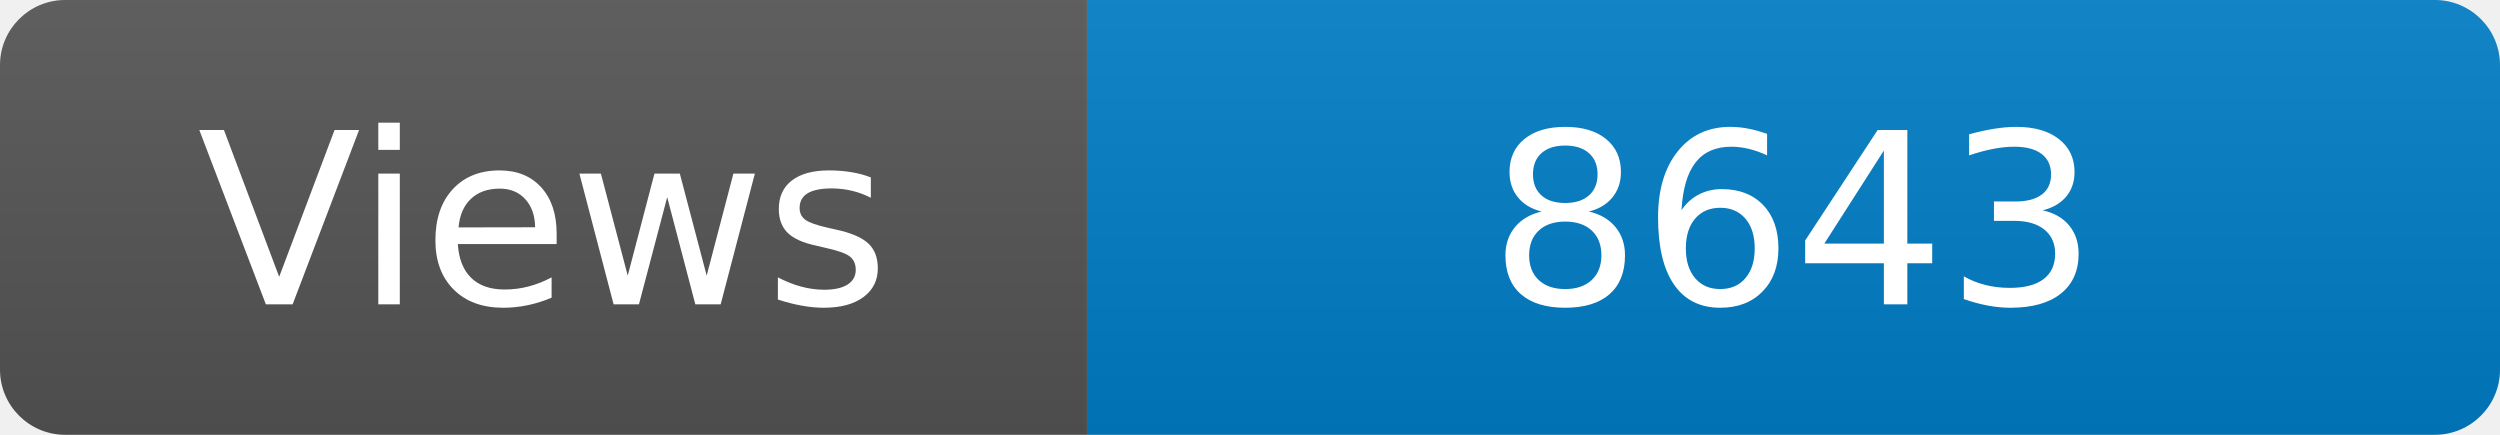
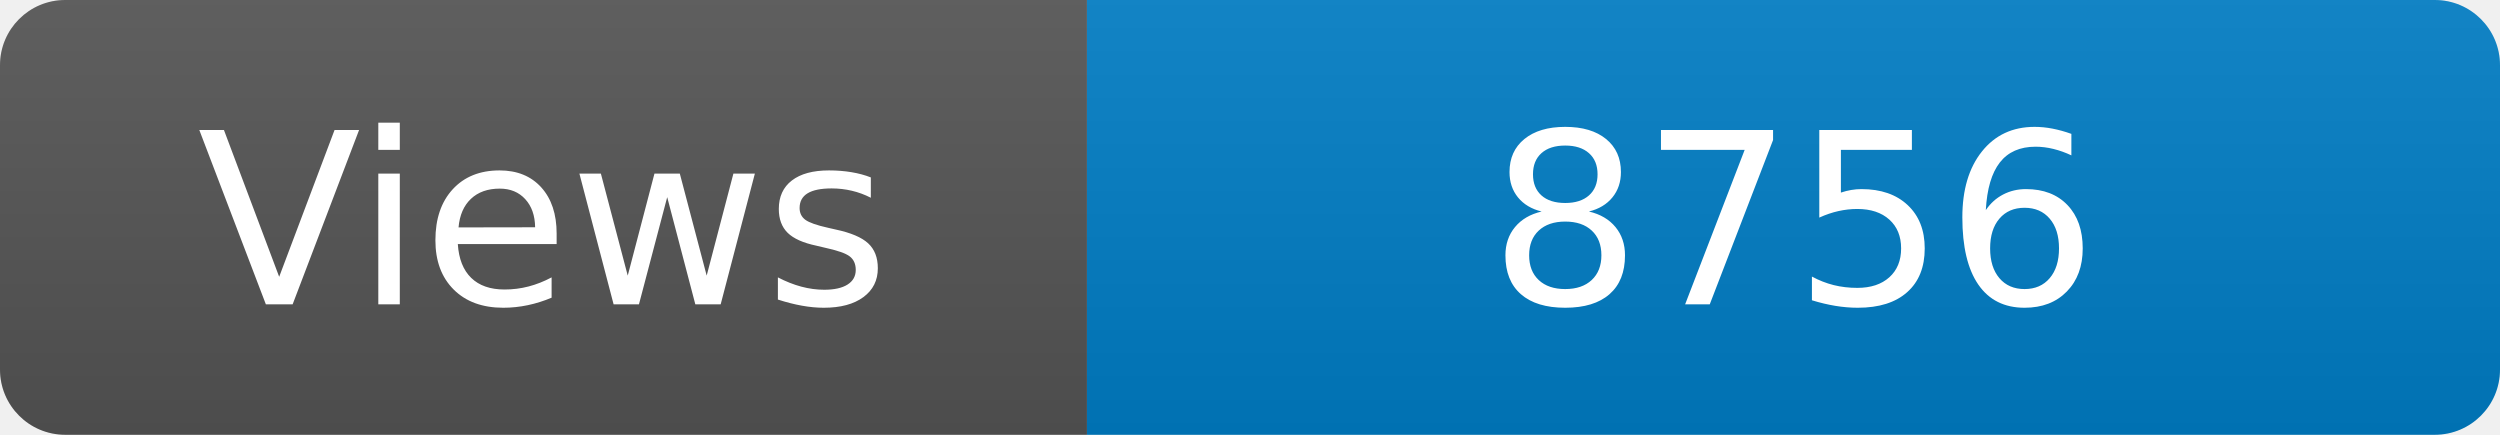
<svg xmlns="http://www.w3.org/2000/svg" width="115" height="20" role="img" aria-label="Maintained?: yes">
  <linearGradient id="s" x2="0" y2="100%">
    <stop offset="0" stop-color="#bbb" stop-opacity=".1" />
    <stop offset="1" stop-opacity=".1" />
  </linearGradient>
  <clipPath id="r">
    <rect width="115" height="20" rx="3" fill="#fff" />
  </clipPath>
  <g clip-path="url(#r)">
    <rect width="50" height="20" fill="#555" />
    <rect x="50" width="160" height="20" fill="#007ec6" />
    <rect width="115" height="20" fill="url(#s)" />
  </g>
  <g fill="#fff" text-anchor="middle" font-family="Verdana,Geneva,DejaVu Sans,sans-serif" font-size="110">
    <text x="250" y="140" transform="scale(.1)" fill="#fff">Views</text>
-     <text x="825" y="140" transform="scale(.1)" fill="#fff">8643</text>
+     <text x="825" y="140" transform="scale(.1)" fill="#fff">8756</text>
  </g>
</svg>
